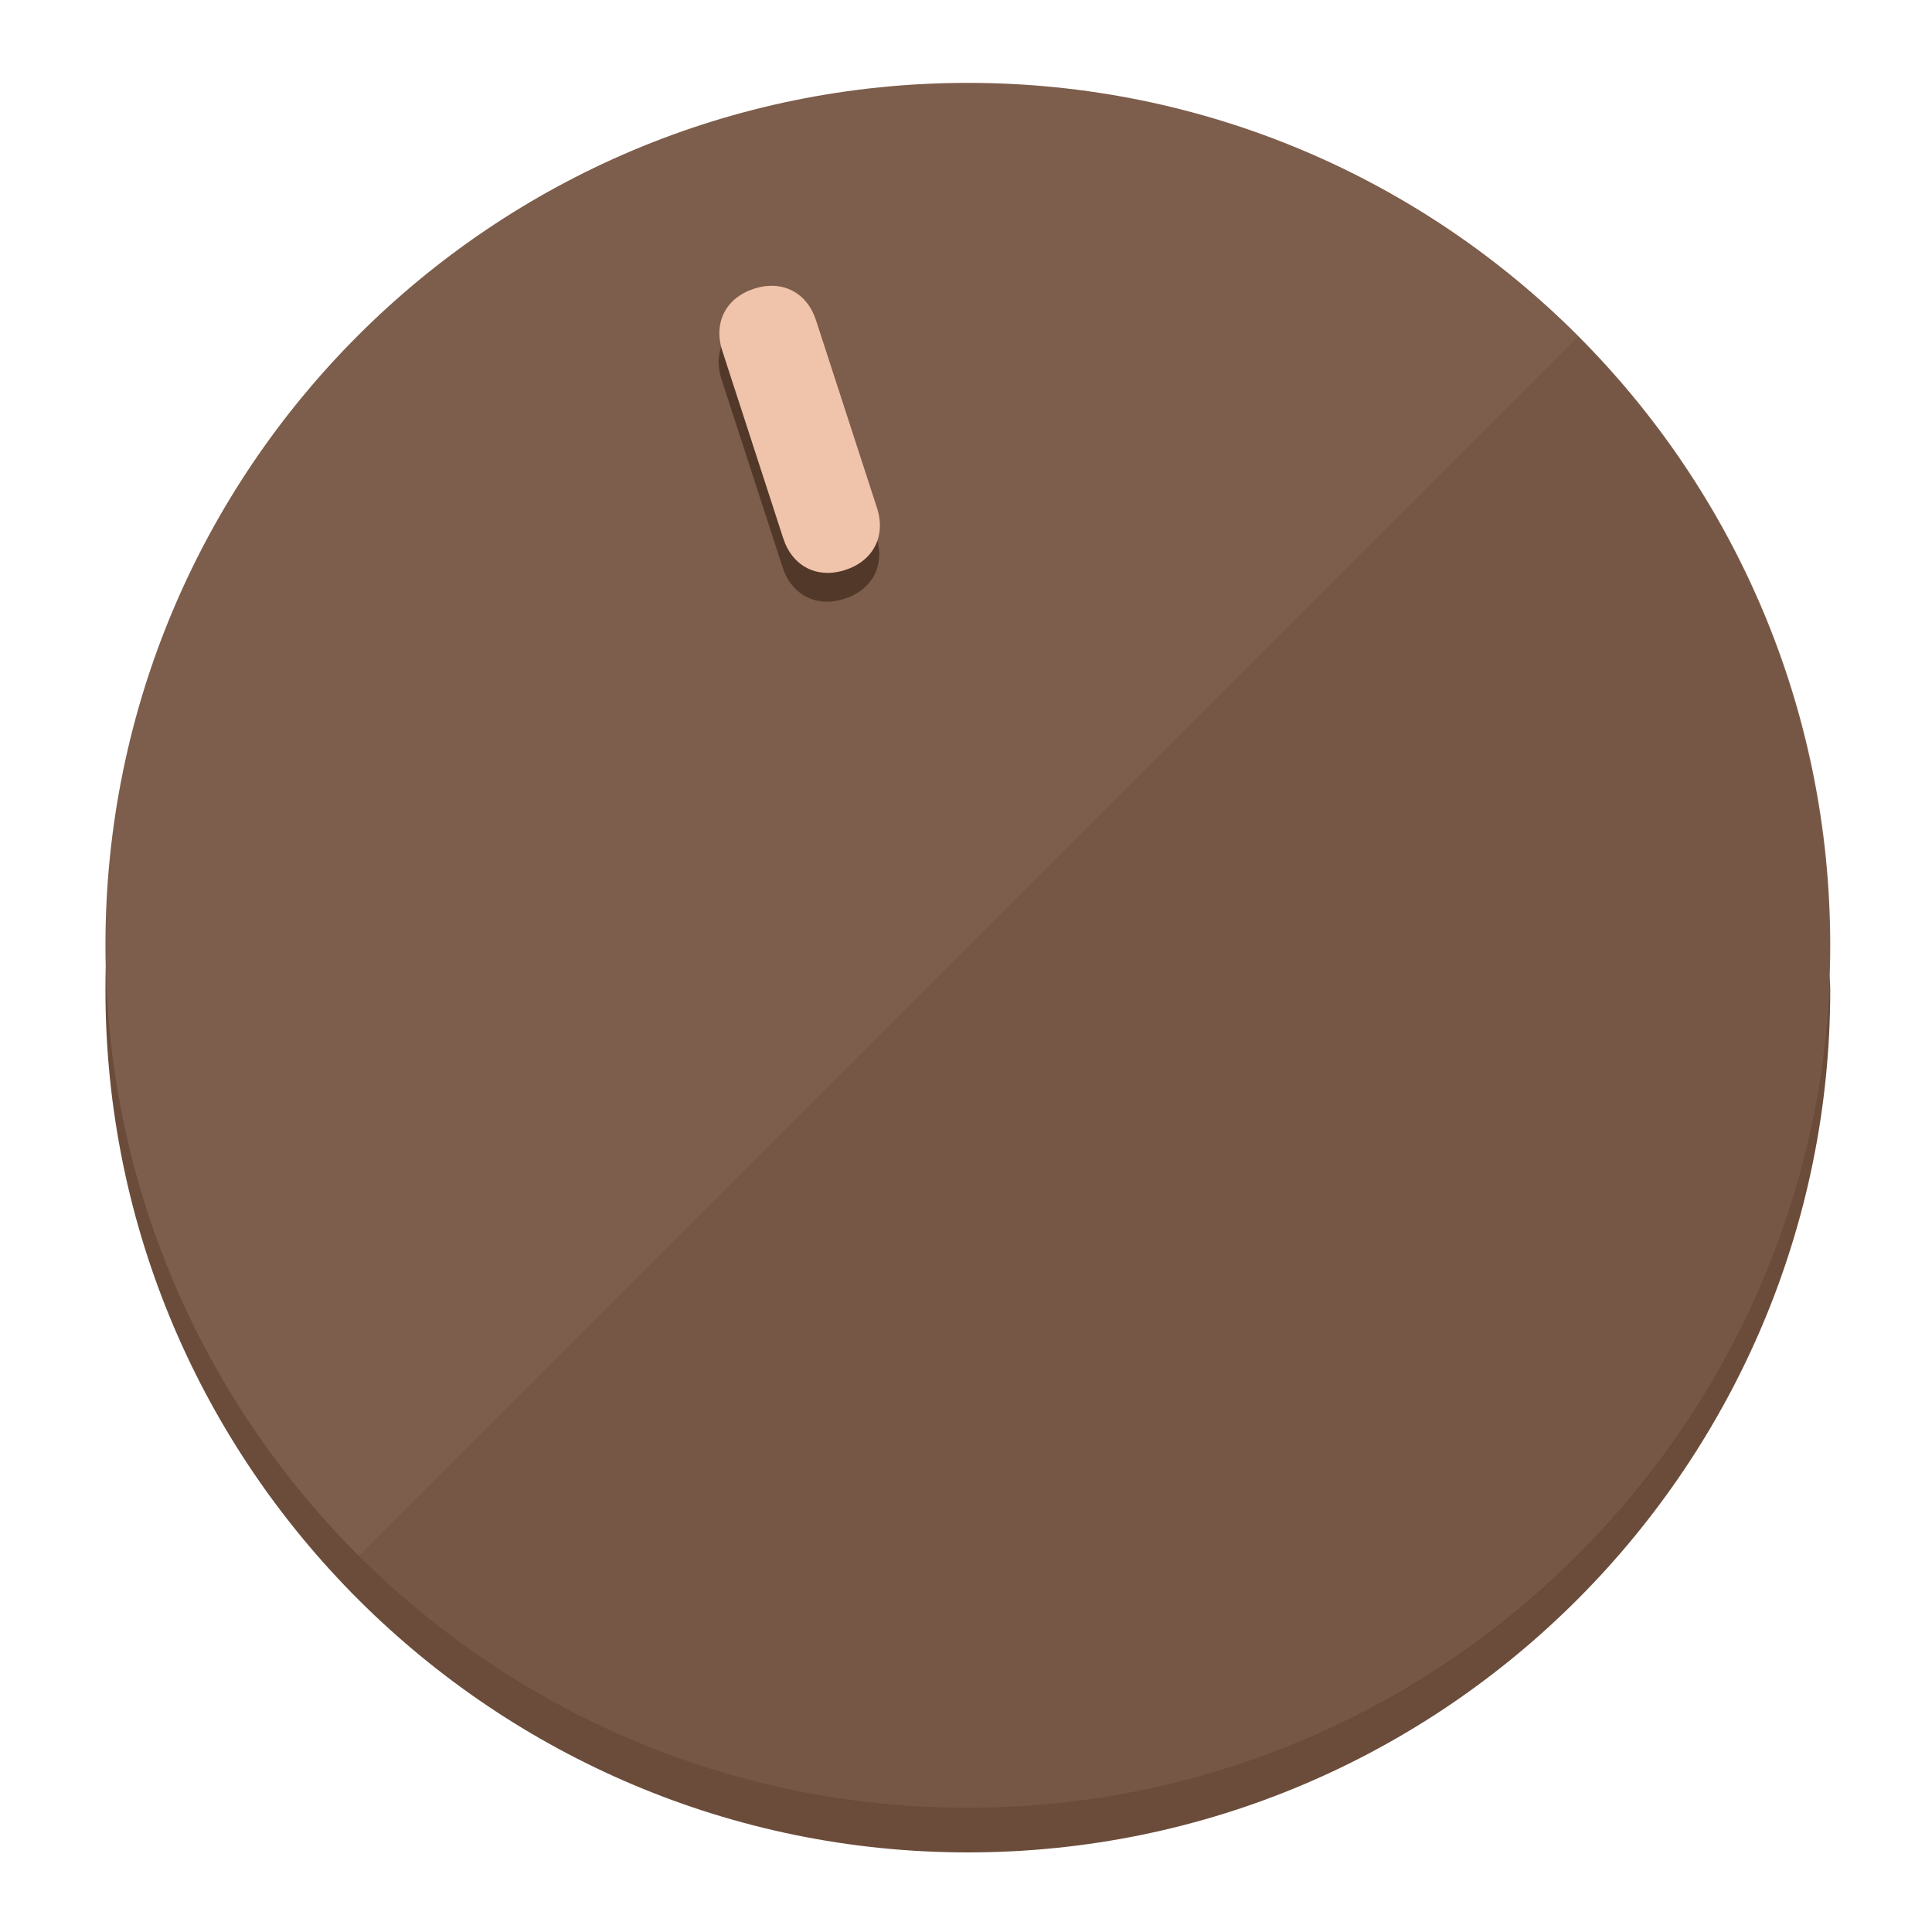
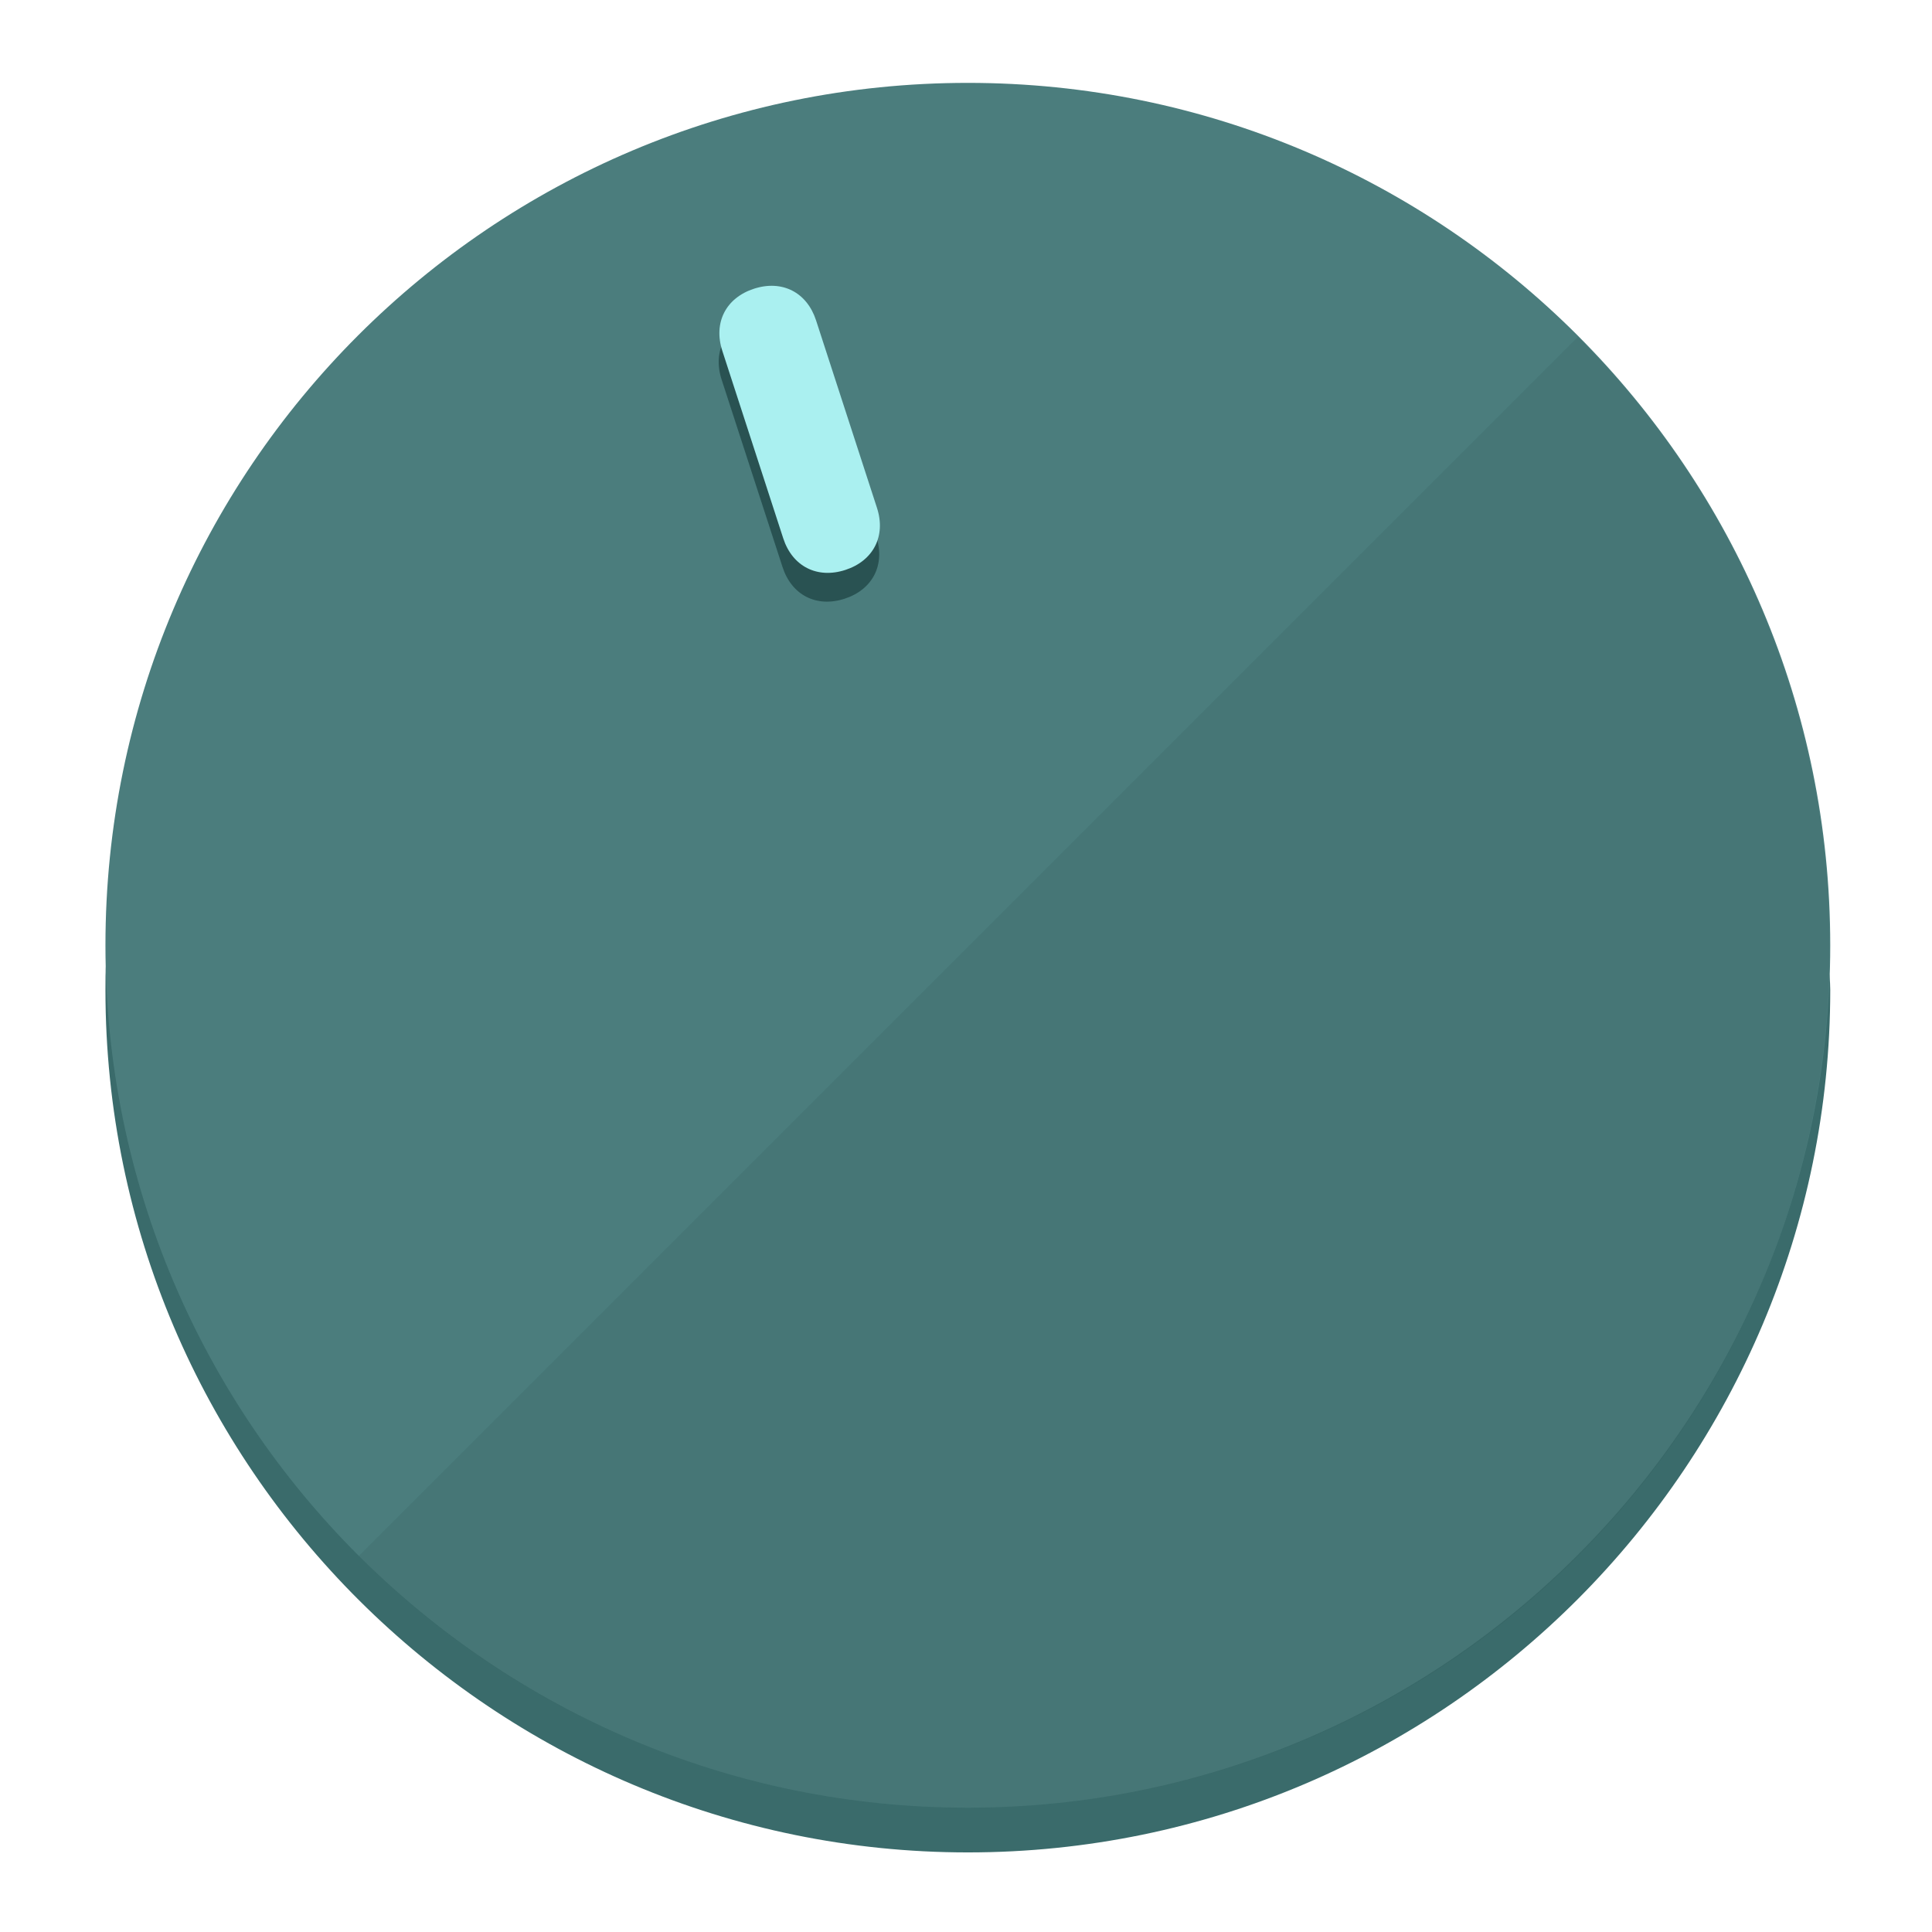
<svg xmlns="http://www.w3.org/2000/svg" height="120px" width="120px" version="1.1" id="Layer_1" viewBox="0 0 496.8 496.8" xml:space="preserve">
  <defs id="defs23" />
  <g id="g3158">
-     <path style="display:inline;fill:#6B4C3A;fill-opacity:1;stroke-width:1.584" d="m 248.875,445.92 c 116.582,0 212.89,-91.238 220.493,-205.286 0,5.069 1.267,8.87 1.267,13.939 0,121.651 -98.842,221.76 -221.76,221.76 -121.651,0 -221.76,-98.842 -221.76,-221.76 0,-5.069 0,-8.87 1.267,-13.939 7.603,114.048 103.91,205.286 220.493,205.286 z" id="path8" />
-     <circle style="display:inline;fill:#7D5D4B;fill-opacity:1;stroke-width:1.584" cx="248.875" cy="243.071" r="221.76" id="circle12" />
-     <path style="display:inline;fill:#523829;fill-opacity:0.154;stroke-width:1.587" d="m 405.744,86.606 c 86.308,86.308 86.308,227.193 0,313.5 -86.308,86.308 -227.193,86.308 -313.5,0" id="path14" />
+     <path style="display:inline;fill:#3A6B6B;fill-opacity:1;stroke-width:1.584" d="m 248.875,445.92 c 116.582,0 212.89,-91.238 220.493,-205.286 0,5.069 1.267,8.87 1.267,13.939 0,121.651 -98.842,221.76 -221.76,221.76 -121.651,0 -221.76,-98.842 -221.76,-221.76 0,-5.069 0,-8.87 1.267,-13.939 7.603,114.048 103.91,205.286 220.493,205.286 z" id="path8" />
+     <circle style="display:inline;fill:#4B7D7D;fill-opacity:1;stroke-width:1.584" cx="248.875" cy="243.071" r="221.76" id="circle12" />
+     <path style="display:inline;fill:#295252;fill-opacity:0.154;stroke-width:1.587" d="m 405.744,86.606 c 86.308,86.308 86.308,227.193 0,313.5 -86.308,86.308 -227.193,86.308 -313.5,0" id="path14" />
  </g>
  <g id="g3198">
    <circle style="display:none;fill:#000000;fill-opacity:0;stroke-width:1.584" cx="161.035" cy="308.441" r="221.76" id="circle12-3" transform="rotate(-18)" />
-     <path style="display:inline;fill:#523829;fill-opacity:1;stroke-width:1.584" d="m 225.329,137.988 c 2.35,7.231 -0.905,13.618 -8.136,15.968 v 0 c -7.231,2.35 -13.618,-0.905 -15.968,-8.136 L 185.562,97.613 c -2.349,-7.231 0.905,-13.618 8.136,-15.968 v 0 c 7.231,-2.35 13.618,0.905 15.968,8.136 z" id="path3789" />
-     <path style="display:inline;fill:#F0C4AA;stroke-width:1.584" d="m 225.506,130.588 c 2.35,7.231 -0.905,13.618 -8.136,15.968 v 0 c -7.231,2.35 -13.618,-0.905 -15.968,-8.136 L 185.739,90.213 c -2.35,-7.231 0.905,-13.618 8.136,-15.968 v 0 c 7.231,-2.35 13.618,0.905 15.968,8.136 z" id="path915" />
+     <path style="display:inline;fill:#295252;fill-opacity:1;stroke-width:1.584" d="m 225.329,137.988 c 2.35,7.231 -0.905,13.618 -8.136,15.968 v 0 c -7.231,2.35 -13.618,-0.905 -15.968,-8.136 L 185.562,97.613 c -2.349,-7.231 0.905,-13.618 8.136,-15.968 v 0 c 7.231,-2.35 13.618,0.905 15.968,8.136 z" id="path3789" />
+     <path style="display:inline;fill:#AAF0F0;stroke-width:1.584" d="m 225.506,130.588 c 2.35,7.231 -0.905,13.618 -8.136,15.968 v 0 c -7.231,2.35 -13.618,-0.905 -15.968,-8.136 L 185.739,90.213 c -2.35,-7.231 0.905,-13.618 8.136,-15.968 v 0 c 7.231,-2.35 13.618,0.905 15.968,8.136 z" id="path915" />
  </g>
</svg>
